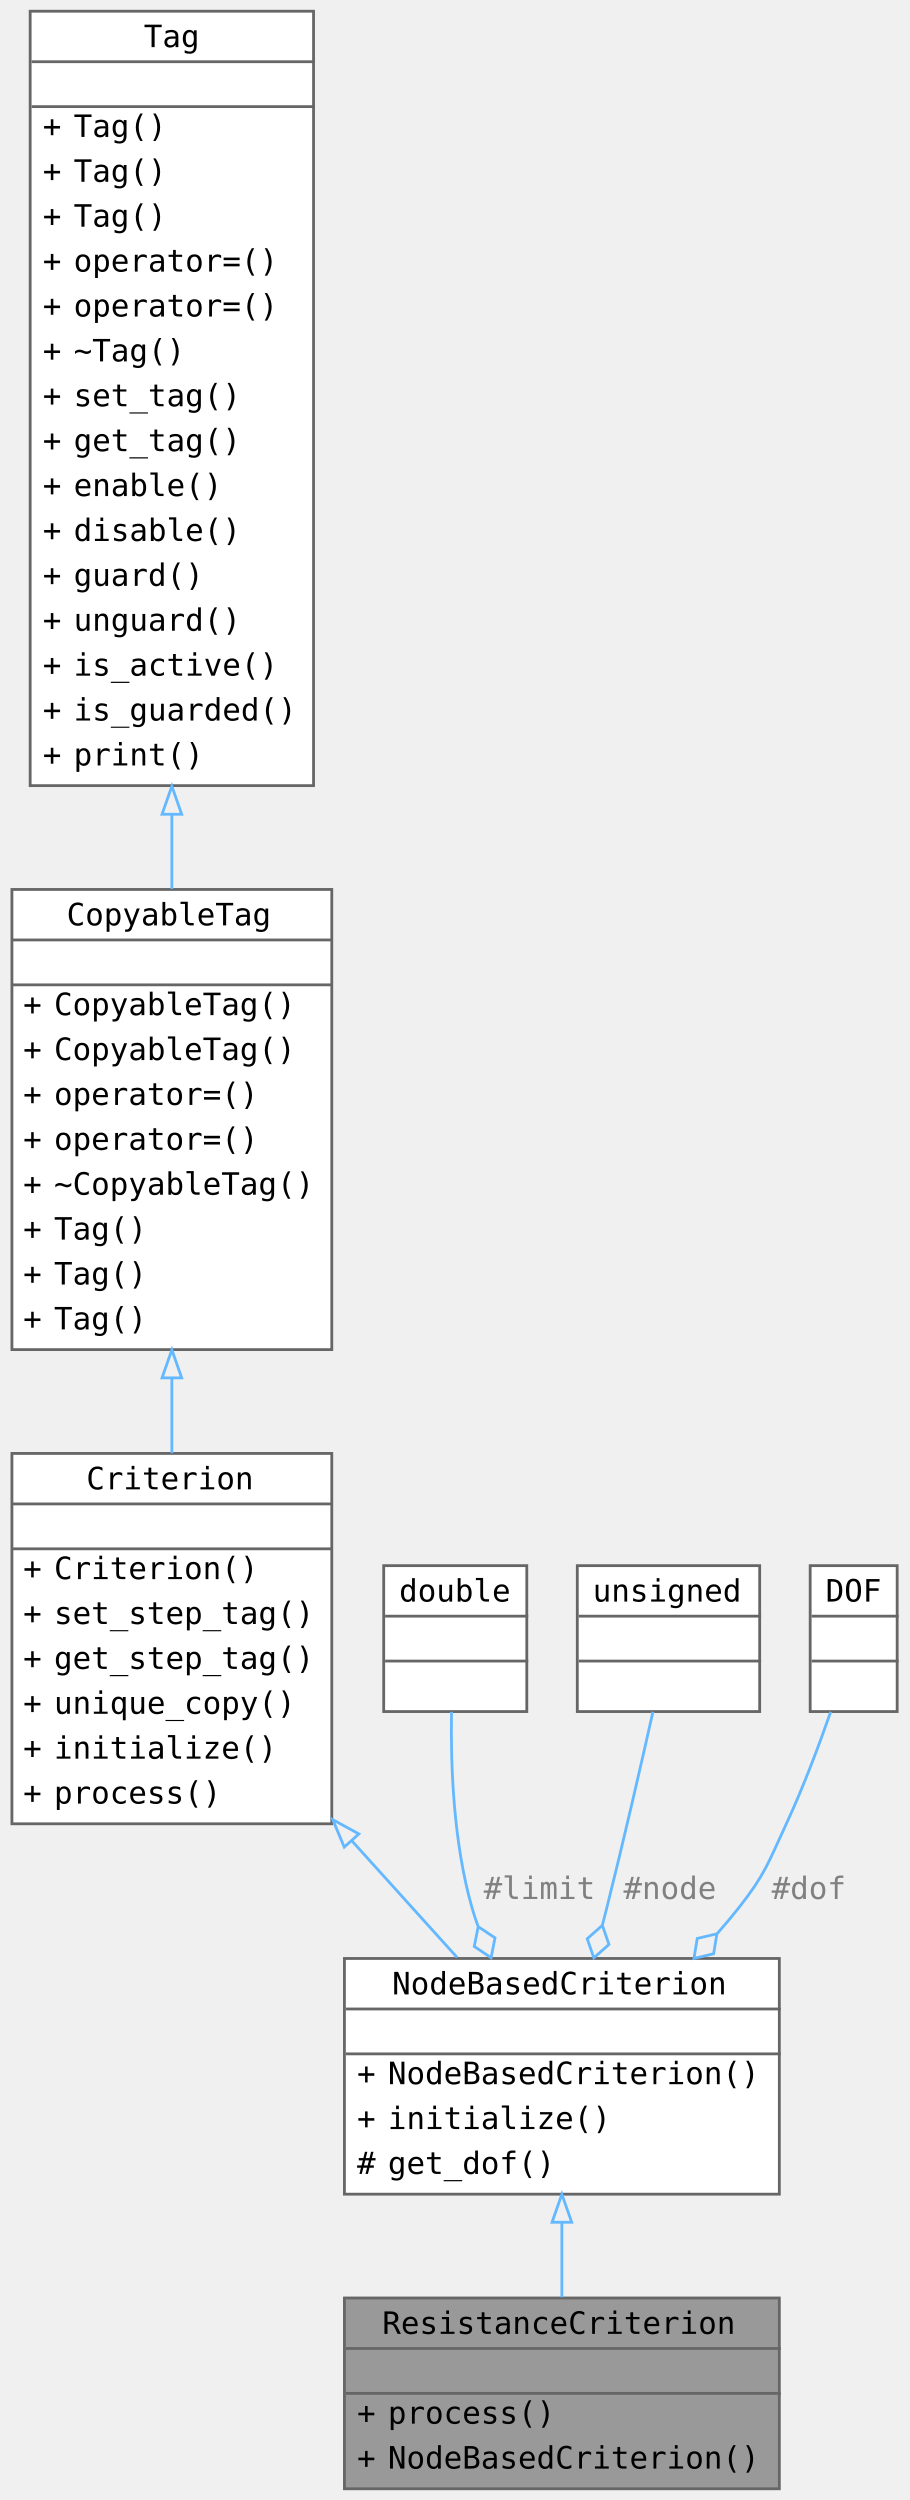
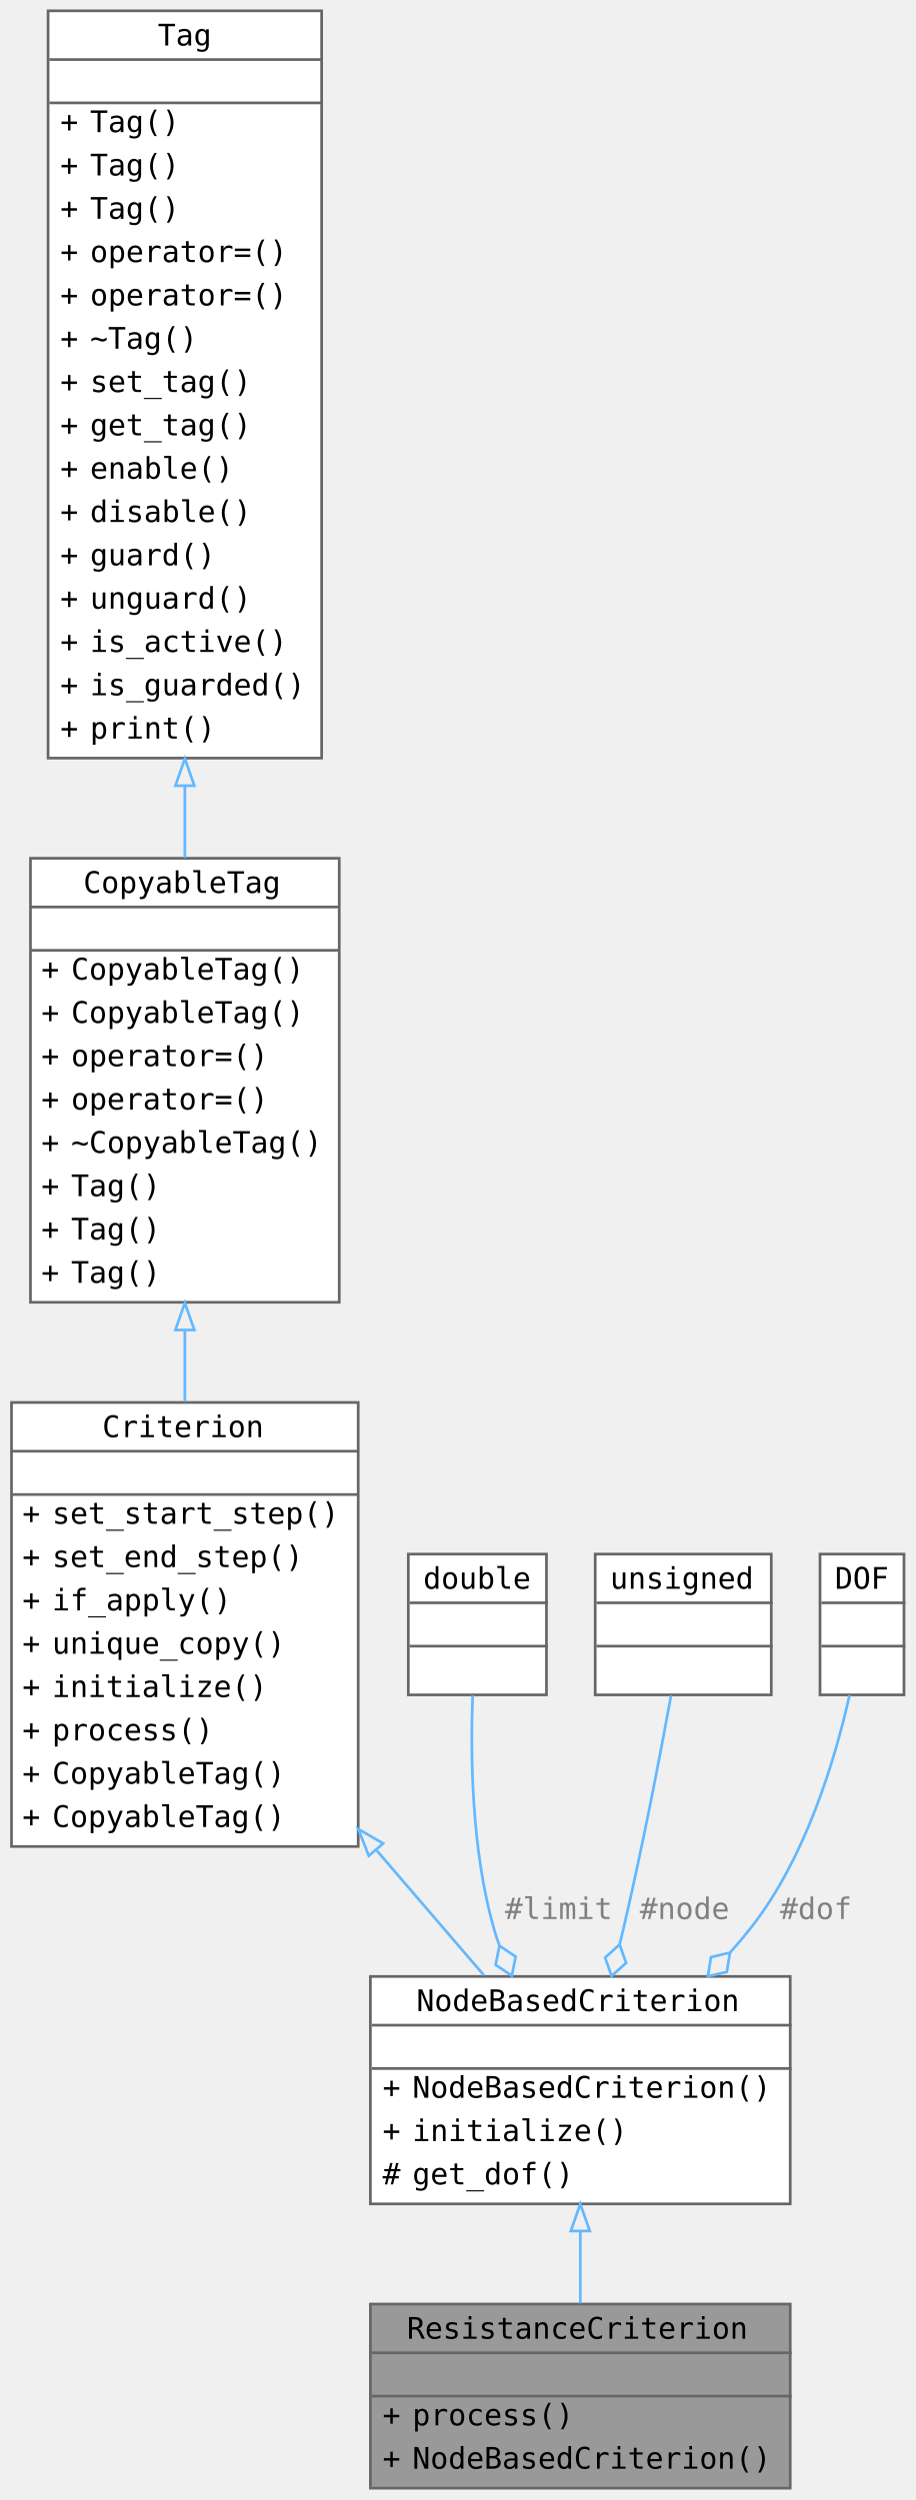
- <svg xmlns="http://www.w3.org/2000/svg" xmlns:xlink="http://www.w3.org/1999/xlink" width="432" height="1188" viewBox="0 0 323.5 891">
-   <g class="graph" transform="translate(4 887)">
+ <svg xmlns="http://www.w3.org/2000/svg" xmlns:xlink="http://www.w3.org/1999/xlink" width="338pt" height="923pt" viewBox="0 0 337.5 923">
+   <g class="graph" transform="translate(4 919)">
    <g class="node">
      <a xlink:title="A ResistanceCriterion class.">
-         <path fill="#999" stroke="transparent" d="M273.5-68h-155V0h155z" />
-         <text x="132" y="-55.2" font-family="Consolas" font-size="11">ResistanceCriterion</text>
-         <text x="193" y="-39.2" font-family="Consolas" font-size="11"> </text>
-         <text x="123" y="-23.2" font-family="Consolas" font-size="11">+</text>
-         <text x="134" y="-23.2" font-family="Consolas" font-size="11">process()</text>
-         <text x="123" y="-7.2" font-family="Consolas" font-size="11">+</text>
-         <text x="134" y="-7.2" font-family="Consolas" font-size="11">NodeBasedCriterion()</text>
-         <path fill="#666" stroke="#666" d="M119-50h155z" />
-         <path fill="#666" stroke="#666" d="M119-34h155z" />
-         <path fill="none" stroke="#666" d="M118.5 0v-68h155V0z" />
+         <path fill="#999" stroke="transparent" d="M287.5-68h-155V0h155z" />
+         <text x="146" y="-55.2" font-family="Consolas" font-size="11">ResistanceCriterion</text>
+         <text x="207" y="-39.2" font-family="Consolas" font-size="11"> </text>
+         <text x="137" y="-23.2" font-family="Consolas" font-size="11">+</text>
+         <text x="148" y="-23.2" font-family="Consolas" font-size="11">process()</text>
+         <text x="137" y="-7.2" font-family="Consolas" font-size="11">+</text>
+         <text x="148" y="-7.2" font-family="Consolas" font-size="11">NodeBasedCriterion()</text>
+         <path fill="#666" stroke="#666" d="M133-50h155z" />
+         <path fill="#666" stroke="#666" d="M133-34h155z" />
+         <path fill="none" stroke="#666" d="M132.5 0v-68h155V0z" />
      </a>
    </g>
    <g class="node">
      <a xlink:href="../../df/da9/class_node_based_criterion.html" xlink:title="A NodeBasedCriterion class." target="_top">
-         <path fill="#fff" stroke="transparent" d="M273.5-189h-155v84h155z" />
-         <text x="135.5" y="-176.2" font-family="Consolas" font-size="11">NodeBasedCriterion</text>
-         <text x="193" y="-160.2" font-family="Consolas" font-size="11"> </text>
-         <text x="123" y="-144.2" font-family="Consolas" font-size="11">+</text>
-         <text x="134" y="-144.2" font-family="Consolas" font-size="11">NodeBasedCriterion()</text>
-         <text x="123" y="-128.2" font-family="Consolas" font-size="11">+</text>
-         <text x="134" y="-128.2" font-family="Consolas" font-size="11">initialize()</text>
-         <text x="123" y="-112.2" font-family="Consolas" font-size="11">#</text>
-         <text x="134" y="-112.2" font-family="Consolas" font-size="11">get_dof()</text>
-         <path fill="#666" stroke="#666" d="M119-171h155z" />
-         <path fill="#666" stroke="#666" d="M119-155h155z" />
-         <path fill="none" stroke="#666" d="M118.5-105v-84h155v84z" />
-       </a>
-     </g>
-     <g class="edge">
-       <a>
-         <path fill="none" stroke="#63b8ff" d="M196-94.88v26.64" />
-         <path fill="none" stroke="#63b8ff" d="m192.5-94.98 3.5-10 3.5 10z" />
+         <path fill="#fff" stroke="transparent" d="M287.5-189h-155v84h155z" />
+         <text x="149.5" y="-176.2" font-family="Consolas" font-size="11">NodeBasedCriterion</text>
+         <text x="207" y="-160.2" font-family="Consolas" font-size="11"> </text>
+         <text x="137" y="-144.2" font-family="Consolas" font-size="11">+</text>
+         <text x="148" y="-144.2" font-family="Consolas" font-size="11">NodeBasedCriterion()</text>
+         <text x="137" y="-128.2" font-family="Consolas" font-size="11">+</text>
+         <text x="148" y="-128.2" font-family="Consolas" font-size="11">initialize()</text>
+         <text x="137" y="-112.2" font-family="Consolas" font-size="11">#</text>
+         <text x="148" y="-112.2" font-family="Consolas" font-size="11">get_dof()</text>
+         <path fill="#666" stroke="#666" d="M133-171h155z" />
+         <path fill="#666" stroke="#666" d="M133-155h155z" />
+         <path fill="none" stroke="#666" d="M132.5-105v-84h155v84z" />
+       </a>
+     </g>
+     <g class="edge">
+       <a>
+         <path fill="none" stroke="#63b8ff" d="M210-94.88v26.64" />
+         <path fill="none" stroke="#63b8ff" d="m206.5-94.98 3.5-10 3.5 10z" />
      </a>
    </g>
    <g class="node">
      <a xlink:href="../../d3/d46/class_criterion.html" xlink:title="A Criterion class." target="_top">
-         <path fill="#fff" stroke="transparent" d="M114-369H0v132h114z" />
-         <text x="26.5" y="-356.2" font-family="Consolas" font-size="11">Criterion</text>
-         <text x="53.5" y="-340.2" font-family="Consolas" font-size="11"> </text>
+         <path fill="#fff" stroke="transparent" d="M128-401H0v164h128z" />
+         <text x="33.5" y="-388.2" font-family="Consolas" font-size="11">Criterion</text>
+         <text x="60.5" y="-372.2" font-family="Consolas" font-size="11"> </text>
+         <text x="4" y="-356.2" font-family="Consolas" font-size="11">+</text>
+         <text x="15" y="-356.2" font-family="Consolas" font-size="11">set_start_step()</text>
+         <text x="4" y="-340.2" font-family="Consolas" font-size="11">+</text>
+         <text x="15" y="-340.2" font-family="Consolas" font-size="11">set_end_step()</text>
        <text x="4" y="-324.2" font-family="Consolas" font-size="11">+</text>
-         <text x="15" y="-324.2" font-family="Consolas" font-size="11">Criterion()</text>
+         <text x="15" y="-324.2" font-family="Consolas" font-size="11">if_apply()</text>
        <text x="4" y="-308.2" font-family="Consolas" font-size="11">+</text>
-         <text x="15" y="-308.2" font-family="Consolas" font-size="11">set_step_tag()</text>
+         <text x="15" y="-308.2" font-family="Consolas" font-size="11">unique_copy()</text>
        <text x="4" y="-292.2" font-family="Consolas" font-size="11">+</text>
-         <text x="15" y="-292.2" font-family="Consolas" font-size="11">get_step_tag()</text>
+         <text x="15" y="-292.2" font-family="Consolas" font-size="11">initialize()</text>
        <text x="4" y="-276.2" font-family="Consolas" font-size="11">+</text>
-         <text x="15" y="-276.2" font-family="Consolas" font-size="11">unique_copy()</text>
+         <text x="15" y="-276.2" font-family="Consolas" font-size="11">process()</text>
        <text x="4" y="-260.2" font-family="Consolas" font-size="11">+</text>
-         <text x="15" y="-260.2" font-family="Consolas" font-size="11">initialize()</text>
+         <text x="15" y="-260.2" font-family="Consolas" font-size="11">CopyableTag()</text>
        <text x="4" y="-244.2" font-family="Consolas" font-size="11">+</text>
-         <text x="15" y="-244.2" font-family="Consolas" font-size="11">process()</text>
-         <path fill="#666" stroke="#666" d="M0-351h114z" />
-         <path fill="#666" stroke="#666" d="M0-335h114z" />
-         <path fill="none" stroke="#666" d="M0-237v-132h114v132z" />
-       </a>
-     </g>
-     <g class="edge">
-       <a>
-         <path fill="none" stroke="#63b8ff" d="M121.04-231.05c12.88 14.27 26.01 28.82 37.61 41.67" />
-         <path fill="none" stroke="#63b8ff" d="m118.44-228.7-4.1-9.77 9.3 5.08z" />
+         <text x="15" y="-244.2" font-family="Consolas" font-size="11">CopyableTag()</text>
+         <path fill="#666" stroke="#666" d="M0-383h128z" />
+         <path fill="#666" stroke="#666" d="M0-367h128z" />
+         <path fill="none" stroke="#666" d="M0-237v-164h128v164z" />
+       </a>
+     </g>
+     <g class="edge">
+       <a>
+         <path fill="none" stroke="#63b8ff" d="M134.79-235.58c13.78 16.05 27.67 32.22 39.69 46.22" />
+         <path fill="none" stroke="#63b8ff" d="m131.9-233.57-3.86-9.87 9.17 5.31z" />
      </a>
    </g>
    <g class="node">
      <a xlink:href="../../d7/d1d/class_copyable_tag.html" xlink:title="Label objects that can be copied." target="_top">
-         <path fill="#fff" stroke="transparent" d="M114-570H0v164h114z" />
-         <text x="19.5" y="-557.2" font-family="Consolas" font-size="11">CopyableTag</text>
-         <text x="53.5" y="-541.2" font-family="Consolas" font-size="11"> </text>
-         <text x="4" y="-525.2" font-family="Consolas" font-size="11">+</text>
-         <text x="15" y="-525.2" font-family="Consolas" font-size="11">CopyableTag()</text>
-         <text x="4" y="-509.2" font-family="Consolas" font-size="11">+</text>
-         <text x="15" y="-509.2" font-family="Consolas" font-size="11">CopyableTag()</text>
-         <text x="4" y="-493.2" font-family="Consolas" font-size="11">+</text>
-         <text x="15" y="-493.2" font-family="Consolas" font-size="11">operator=()</text>
-         <text x="4" y="-477.2" font-family="Consolas" font-size="11">+</text>
-         <text x="15" y="-477.2" font-family="Consolas" font-size="11">operator=()</text>
-         <text x="4" y="-461.2" font-family="Consolas" font-size="11">+</text>
-         <text x="15" y="-461.2" font-family="Consolas" font-size="11">~CopyableTag()</text>
-         <text x="4" y="-445.2" font-family="Consolas" font-size="11">+</text>
-         <text x="15" y="-445.2" font-family="Consolas" font-size="11">Tag()</text>
-         <text x="4" y="-429.2" font-family="Consolas" font-size="11">+</text>
-         <text x="15" y="-429.2" font-family="Consolas" font-size="11">Tag()</text>
-         <text x="4" y="-413.2" font-family="Consolas" font-size="11">+</text>
-         <text x="15" y="-413.2" font-family="Consolas" font-size="11">Tag()</text>
-         <path fill="#666" stroke="#666" d="M0-552h114z" />
-         <path fill="#666" stroke="#666" d="M0-536h114z" />
-         <path fill="none" stroke="#666" d="M0-406v-164h114v164z" />
-       </a>
-     </g>
-     <g class="edge">
-       <a>
-         <path fill="none" stroke="#63b8ff" d="M57-395.78v26.7" />
-         <path fill="none" stroke="#63b8ff" d="m53.5-395.93 3.5-10 3.5 10z" />
+         <path fill="#fff" stroke="transparent" d="M121-602H7v164h114z" />
+         <text x="26.5" y="-589.2" font-family="Consolas" font-size="11">CopyableTag</text>
+         <text x="60.5" y="-573.2" font-family="Consolas" font-size="11"> </text>
+         <text x="11" y="-557.2" font-family="Consolas" font-size="11">+</text>
+         <text x="22" y="-557.2" font-family="Consolas" font-size="11">CopyableTag()</text>
+         <text x="11" y="-541.2" font-family="Consolas" font-size="11">+</text>
+         <text x="22" y="-541.2" font-family="Consolas" font-size="11">CopyableTag()</text>
+         <text x="11" y="-525.2" font-family="Consolas" font-size="11">+</text>
+         <text x="22" y="-525.2" font-family="Consolas" font-size="11">operator=()</text>
+         <text x="11" y="-509.2" font-family="Consolas" font-size="11">+</text>
+         <text x="22" y="-509.2" font-family="Consolas" font-size="11">operator=()</text>
+         <text x="11" y="-493.2" font-family="Consolas" font-size="11">+</text>
+         <text x="22" y="-493.2" font-family="Consolas" font-size="11">~CopyableTag()</text>
+         <text x="11" y="-477.2" font-family="Consolas" font-size="11">+</text>
+         <text x="22" y="-477.2" font-family="Consolas" font-size="11">Tag()</text>
+         <text x="11" y="-461.2" font-family="Consolas" font-size="11">+</text>
+         <text x="22" y="-461.2" font-family="Consolas" font-size="11">Tag()</text>
+         <text x="11" y="-445.2" font-family="Consolas" font-size="11">+</text>
+         <text x="22" y="-445.2" font-family="Consolas" font-size="11">Tag()</text>
+         <path fill="#666" stroke="#666" d="M7-584h114z" />
+         <path fill="#666" stroke="#666" d="M7-568h114z" />
+         <path fill="none" stroke="#666" d="M7-438v-164h114v164z" />
+       </a>
+     </g>
+     <g class="edge">
+       <a>
+         <path fill="none" stroke="#63b8ff" d="M64-427.54v26.25" />
+         <path fill="none" stroke="#63b8ff" d="m60.5-427.77 3.5-10 3.5 10z" />
      </a>
    </g>
    <g class="node">
      <a xlink:href="../../d0/d57/class_tag.html" xlink:title="A base Tag class." target="_top">
-         <path fill="#fff" stroke="transparent" d="M107.5-883H6.5v276h101z" />
-         <text x="47" y="-870.2" font-family="Consolas" font-size="11">Tag</text>
-         <text x="54" y="-854.2" font-family="Consolas" font-size="11"> </text>
-         <text x="11" y="-838.2" font-family="Consolas" font-size="11">+</text>
-         <text x="22" y="-838.2" font-family="Consolas" font-size="11">Tag()</text>
-         <text x="11" y="-822.2" font-family="Consolas" font-size="11">+</text>
-         <text x="22" y="-822.2" font-family="Consolas" font-size="11">Tag()</text>
-         <text x="11" y="-806.2" font-family="Consolas" font-size="11">+</text>
-         <text x="22" y="-806.2" font-family="Consolas" font-size="11">Tag()</text>
-         <text x="11" y="-790.2" font-family="Consolas" font-size="11">+</text>
-         <text x="22" y="-790.2" font-family="Consolas" font-size="11">operator=()</text>
-         <text x="11" y="-774.2" font-family="Consolas" font-size="11">+</text>
-         <text x="22" y="-774.2" font-family="Consolas" font-size="11">operator=()</text>
-         <text x="11" y="-758.2" font-family="Consolas" font-size="11">+</text>
-         <text x="22" y="-758.2" font-family="Consolas" font-size="11">~Tag()</text>
-         <text x="11" y="-742.2" font-family="Consolas" font-size="11">+</text>
-         <text x="22" y="-742.2" font-family="Consolas" font-size="11">set_tag()</text>
-         <text x="11" y="-726.2" font-family="Consolas" font-size="11">+</text>
-         <text x="22" y="-726.2" font-family="Consolas" font-size="11">get_tag()</text>
-         <text x="11" y="-710.2" font-family="Consolas" font-size="11">+</text>
-         <text x="22" y="-710.2" font-family="Consolas" font-size="11">enable()</text>
-         <text x="11" y="-694.2" font-family="Consolas" font-size="11">+</text>
-         <text x="22" y="-694.2" font-family="Consolas" font-size="11">disable()</text>
-         <text x="11" y="-678.2" font-family="Consolas" font-size="11">+</text>
-         <text x="22" y="-678.2" font-family="Consolas" font-size="11">guard()</text>
-         <text x="11" y="-662.2" font-family="Consolas" font-size="11">+</text>
-         <text x="22" y="-662.2" font-family="Consolas" font-size="11">unguard()</text>
-         <text x="11" y="-646.2" font-family="Consolas" font-size="11">+</text>
-         <text x="22" y="-646.2" font-family="Consolas" font-size="11">is_active()</text>
-         <text x="11" y="-630.2" font-family="Consolas" font-size="11">+</text>
-         <text x="22" y="-630.2" font-family="Consolas" font-size="11">is_guarded()</text>
-         <text x="11" y="-614.2" font-family="Consolas" font-size="11">+</text>
-         <text x="22" y="-614.2" font-family="Consolas" font-size="11">print()</text>
-         <path fill="#666" stroke="#666" d="M7-865h101z" />
-         <path fill="#666" stroke="#666" d="M7-849h101z" />
-         <path fill="none" stroke="#666" d="M6.5-607v-276h101v276z" />
-       </a>
-     </g>
-     <g class="edge">
-       <a>
-         <path fill="none" stroke="#63b8ff" d="M57-596.58v26.41" />
-         <path fill="none" stroke="#63b8ff" d="m53.5-596.8 3.5-10 3.5 10z" />
+         <path fill="#fff" stroke="transparent" d="M114.5-915h-101v276h101z" />
+         <text x="54" y="-902.2" font-family="Consolas" font-size="11">Tag</text>
+         <text x="61" y="-886.2" font-family="Consolas" font-size="11"> </text>
+         <text x="18" y="-870.2" font-family="Consolas" font-size="11">+</text>
+         <text x="29" y="-870.2" font-family="Consolas" font-size="11">Tag()</text>
+         <text x="18" y="-854.2" font-family="Consolas" font-size="11">+</text>
+         <text x="29" y="-854.2" font-family="Consolas" font-size="11">Tag()</text>
+         <text x="18" y="-838.2" font-family="Consolas" font-size="11">+</text>
+         <text x="29" y="-838.2" font-family="Consolas" font-size="11">Tag()</text>
+         <text x="18" y="-822.2" font-family="Consolas" font-size="11">+</text>
+         <text x="29" y="-822.2" font-family="Consolas" font-size="11">operator=()</text>
+         <text x="18" y="-806.2" font-family="Consolas" font-size="11">+</text>
+         <text x="29" y="-806.2" font-family="Consolas" font-size="11">operator=()</text>
+         <text x="18" y="-790.2" font-family="Consolas" font-size="11">+</text>
+         <text x="29" y="-790.2" font-family="Consolas" font-size="11">~Tag()</text>
+         <text x="18" y="-774.2" font-family="Consolas" font-size="11">+</text>
+         <text x="29" y="-774.2" font-family="Consolas" font-size="11">set_tag()</text>
+         <text x="18" y="-758.2" font-family="Consolas" font-size="11">+</text>
+         <text x="29" y="-758.2" font-family="Consolas" font-size="11">get_tag()</text>
+         <text x="18" y="-742.2" font-family="Consolas" font-size="11">+</text>
+         <text x="29" y="-742.2" font-family="Consolas" font-size="11">enable()</text>
+         <text x="18" y="-726.2" font-family="Consolas" font-size="11">+</text>
+         <text x="29" y="-726.2" font-family="Consolas" font-size="11">disable()</text>
+         <text x="18" y="-710.2" font-family="Consolas" font-size="11">+</text>
+         <text x="29" y="-710.2" font-family="Consolas" font-size="11">guard()</text>
+         <text x="18" y="-694.2" font-family="Consolas" font-size="11">+</text>
+         <text x="29" y="-694.2" font-family="Consolas" font-size="11">unguard()</text>
+         <text x="18" y="-678.2" font-family="Consolas" font-size="11">+</text>
+         <text x="29" y="-678.2" font-family="Consolas" font-size="11">is_active()</text>
+         <text x="18" y="-662.2" font-family="Consolas" font-size="11">+</text>
+         <text x="29" y="-662.2" font-family="Consolas" font-size="11">is_guarded()</text>
+         <text x="18" y="-646.2" font-family="Consolas" font-size="11">+</text>
+         <text x="29" y="-646.2" font-family="Consolas" font-size="11">print()</text>
+         <path fill="#666" stroke="#666" d="M14-897h101z" />
+         <path fill="#666" stroke="#666" d="M14-881h101z" />
+         <path fill="none" stroke="#666" d="M13.5-639v-276h101v276z" />
+       </a>
+     </g>
+     <g class="edge">
+       <a>
+         <path fill="none" stroke="#63b8ff" d="M64-628.58v26.41" />
+         <path fill="none" stroke="#63b8ff" d="m60.5-628.8 3.5-10 3.5 10z" />
      </a>
    </g>
    <g class="node">
      <a xlink:href="../../df/de6/classdouble.html" target="_top">
-         <path fill="#fff" stroke="transparent" d="M183.5-329h-51v52h51z" />
-         <text x="138" y="-316.2" font-family="Consolas" font-size="11">double</text>
-         <text x="155" y="-300.2" font-family="Consolas" font-size="11"> </text>
-         <text x="155" y="-284.2" font-family="Consolas" font-size="11"> </text>
-         <path fill="#666" stroke="#666" d="M133-311h51z" />
-         <path fill="#666" stroke="#666" d="M133-295h51z" />
-         <path fill="none" stroke="#666" d="M132.5-277v-52h51v52z" />
-       </a>
-     </g>
-     <g class="edge">
-       <a>
-         <path fill="none" stroke="#63b8ff" d="M156.67-276.9c-.34 19.45.71 46.87 7.33 69.9.61 2.13 1.31 4.28 2.08 6.41" />
-         <path fill="none" stroke="#63b8ff" d="m166.18-200.35-1.4 7.07 5.99 4.02 1.4-7.08z" />
-       </a>
-       <text x="188" y="-210.2" fill="gray" font-family="Consolas" font-size="11" text-anchor="middle"> #limit</text>
-     </g>
-     <g class="node">
-       <a>
-         <path fill="#fff" stroke="transparent" d="M266.5-329h-65v52h65z" />
-         <text x="207" y="-316.2" font-family="Consolas" font-size="11">unsigned</text>
-         <text x="231" y="-300.2" font-family="Consolas" font-size="11"> </text>
-         <text x="231" y="-284.2" font-family="Consolas" font-size="11"> </text>
-         <path fill="#666" stroke="#666" d="M202-311h65z" />
-         <path fill="#666" stroke="#666" d="M202-295h65z" />
-         <path fill="none" stroke="#666" d="M201.5-277v-52h65v52z" />
-       </a>
-     </g>
-     <g class="edge">
-       <a>
-         <path fill="none" stroke="#63b8ff" d="M228.46-276.94c-4.3 19.19-10.52 46.3-16.46 69.94-.5 1.98-1.01 4-1.54 6.03" />
-         <path fill="none" stroke="#63b8ff" d="m210.43-200.82-5.39 4.79 2.35 6.82 5.39-4.79z" />
-       </a>
-       <text x="234.5" y="-210.2" fill="gray" font-family="Consolas" font-size="11" text-anchor="middle"> #node</text>
-     </g>
-     <g class="node">
-       <a>
-         <path fill="#fff" stroke="transparent" d="M315.5-329h-31v52h31z" />
-         <text x="290" y="-316.2" font-family="Consolas" font-size="11">DOF</text>
-         <text x="297" y="-300.2" font-family="Consolas" font-size="11"> </text>
-         <text x="297" y="-284.2" font-family="Consolas" font-size="11"> </text>
-         <path fill="#666" stroke="#666" d="M285-311h31z" />
-         <path fill="#666" stroke="#666" d="M285-295h31z" />
-         <path fill="none" stroke="#666" d="M284.5-277v-52h31v52z" />
-       </a>
-     </g>
-     <g class="edge">
-       <a>
-         <path fill="none" stroke="#63b8ff" d="M291.81-276.92c-4.27 12.23-9.83 27.05-15.81 39.92-6.45 13.9-7.52 17.96-17 30-2.41 3.06-4.98 6.11-7.65 9.12" />
-         <path fill="none" stroke="#63b8ff" d="m251.26-197.8-7.01 1.66-1.17 7.12 7.01-1.66z" />
-       </a>
-       <text x="284" y="-210.2" fill="gray" font-family="Consolas" font-size="11" text-anchor="middle"> #dof</text>
+         <path fill="#fff" stroke="transparent" d="M197.5-345h-51v52h51z" />
+         <text x="152" y="-332.2" font-family="Consolas" font-size="11">double</text>
+         <text x="169" y="-316.2" font-family="Consolas" font-size="11"> </text>
+         <text x="169" y="-300.2" font-family="Consolas" font-size="11"> </text>
+         <path fill="#666" stroke="#666" d="M147-327h51z" />
+         <path fill="#666" stroke="#666" d="M147-311h51z" />
+         <path fill="none" stroke="#666" d="M146.5-293v-52h51v52z" />
+       </a>
+     </g>
+     <g class="edge">
+       <a>
+         <path fill="none" stroke="#63b8ff" d="M170.25-292.8c-.86 22.84-.33 57.2 7.75 85.8.6 2.14 1.29 4.28 2.06 6.42" />
+         <path fill="none" stroke="#63b8ff" d="m180.15-200.35-1.42 7.07 5.99 4.03 1.41-7.07z" />
+       </a>
+       <text x="202" y="-210.2" fill="gray" font-family="Consolas" font-size="11" text-anchor="middle"> #limit</text>
+     </g>
+     <g class="node">
+       <a>
+         <path fill="#fff" stroke="transparent" d="M280.5-345h-65v52h65z" />
+         <text x="221" y="-332.2" font-family="Consolas" font-size="11">unsigned</text>
+         <text x="245" y="-316.2" font-family="Consolas" font-size="11"> </text>
+         <text x="245" y="-300.2" font-family="Consolas" font-size="11"> </text>
+         <path fill="#666" stroke="#666" d="M216-327h65z" />
+         <path fill="#666" stroke="#666" d="M216-311h65z" />
+         <path fill="none" stroke="#666" d="M215.5-293v-52h65v52z" />
+       </a>
+     </g>
+     <g class="edge">
+       <a>
+         <path fill="none" stroke="#63b8ff" d="M243.51-292.77C239.38-270.2 232.86-236.26 226-207c-.47 1.99-.95 4.01-1.45 6.05" />
+         <path fill="none" stroke="#63b8ff" d="m224.51-200.8-5.35 4.83 2.39 6.8 5.36-4.83z" />
+       </a>
+       <text x="248.5" y="-210.2" fill="gray" font-family="Consolas" font-size="11" text-anchor="middle"> #node</text>
+     </g>
+     <g class="node">
+       <a>
+         <path fill="#fff" stroke="transparent" d="M329.5-345h-31v52h31z" />
+         <text x="304" y="-332.2" font-family="Consolas" font-size="11">DOF</text>
+         <text x="311" y="-316.2" font-family="Consolas" font-size="11"> </text>
+         <text x="311" y="-300.2" font-family="Consolas" font-size="11"> </text>
+         <path fill="#666" stroke="#666" d="M299-327h31z" />
+         <path fill="#666" stroke="#666" d="M299-311h31z" />
+         <path fill="none" stroke="#666" d="M298.5-293v-52h31v52z" />
+       </a>
+     </g>
+     <g class="edge">
+       <a>
+         <path fill="none" stroke="#63b8ff" d="M309.4-292.87c-5.41 24.06-16.32 60.37-36.4 85.87-2.41 3.06-4.98 6.11-7.65 9.12" />
+         <path fill="none" stroke="#63b8ff" d="m265.26-197.8-7.01 1.66-1.17 7.12 7.01-1.66z" />
+       </a>
+       <text x="297" y="-210.2" fill="gray" font-family="Consolas" font-size="11" text-anchor="middle"> #dof</text>
    </g>
  </g>
</svg>
